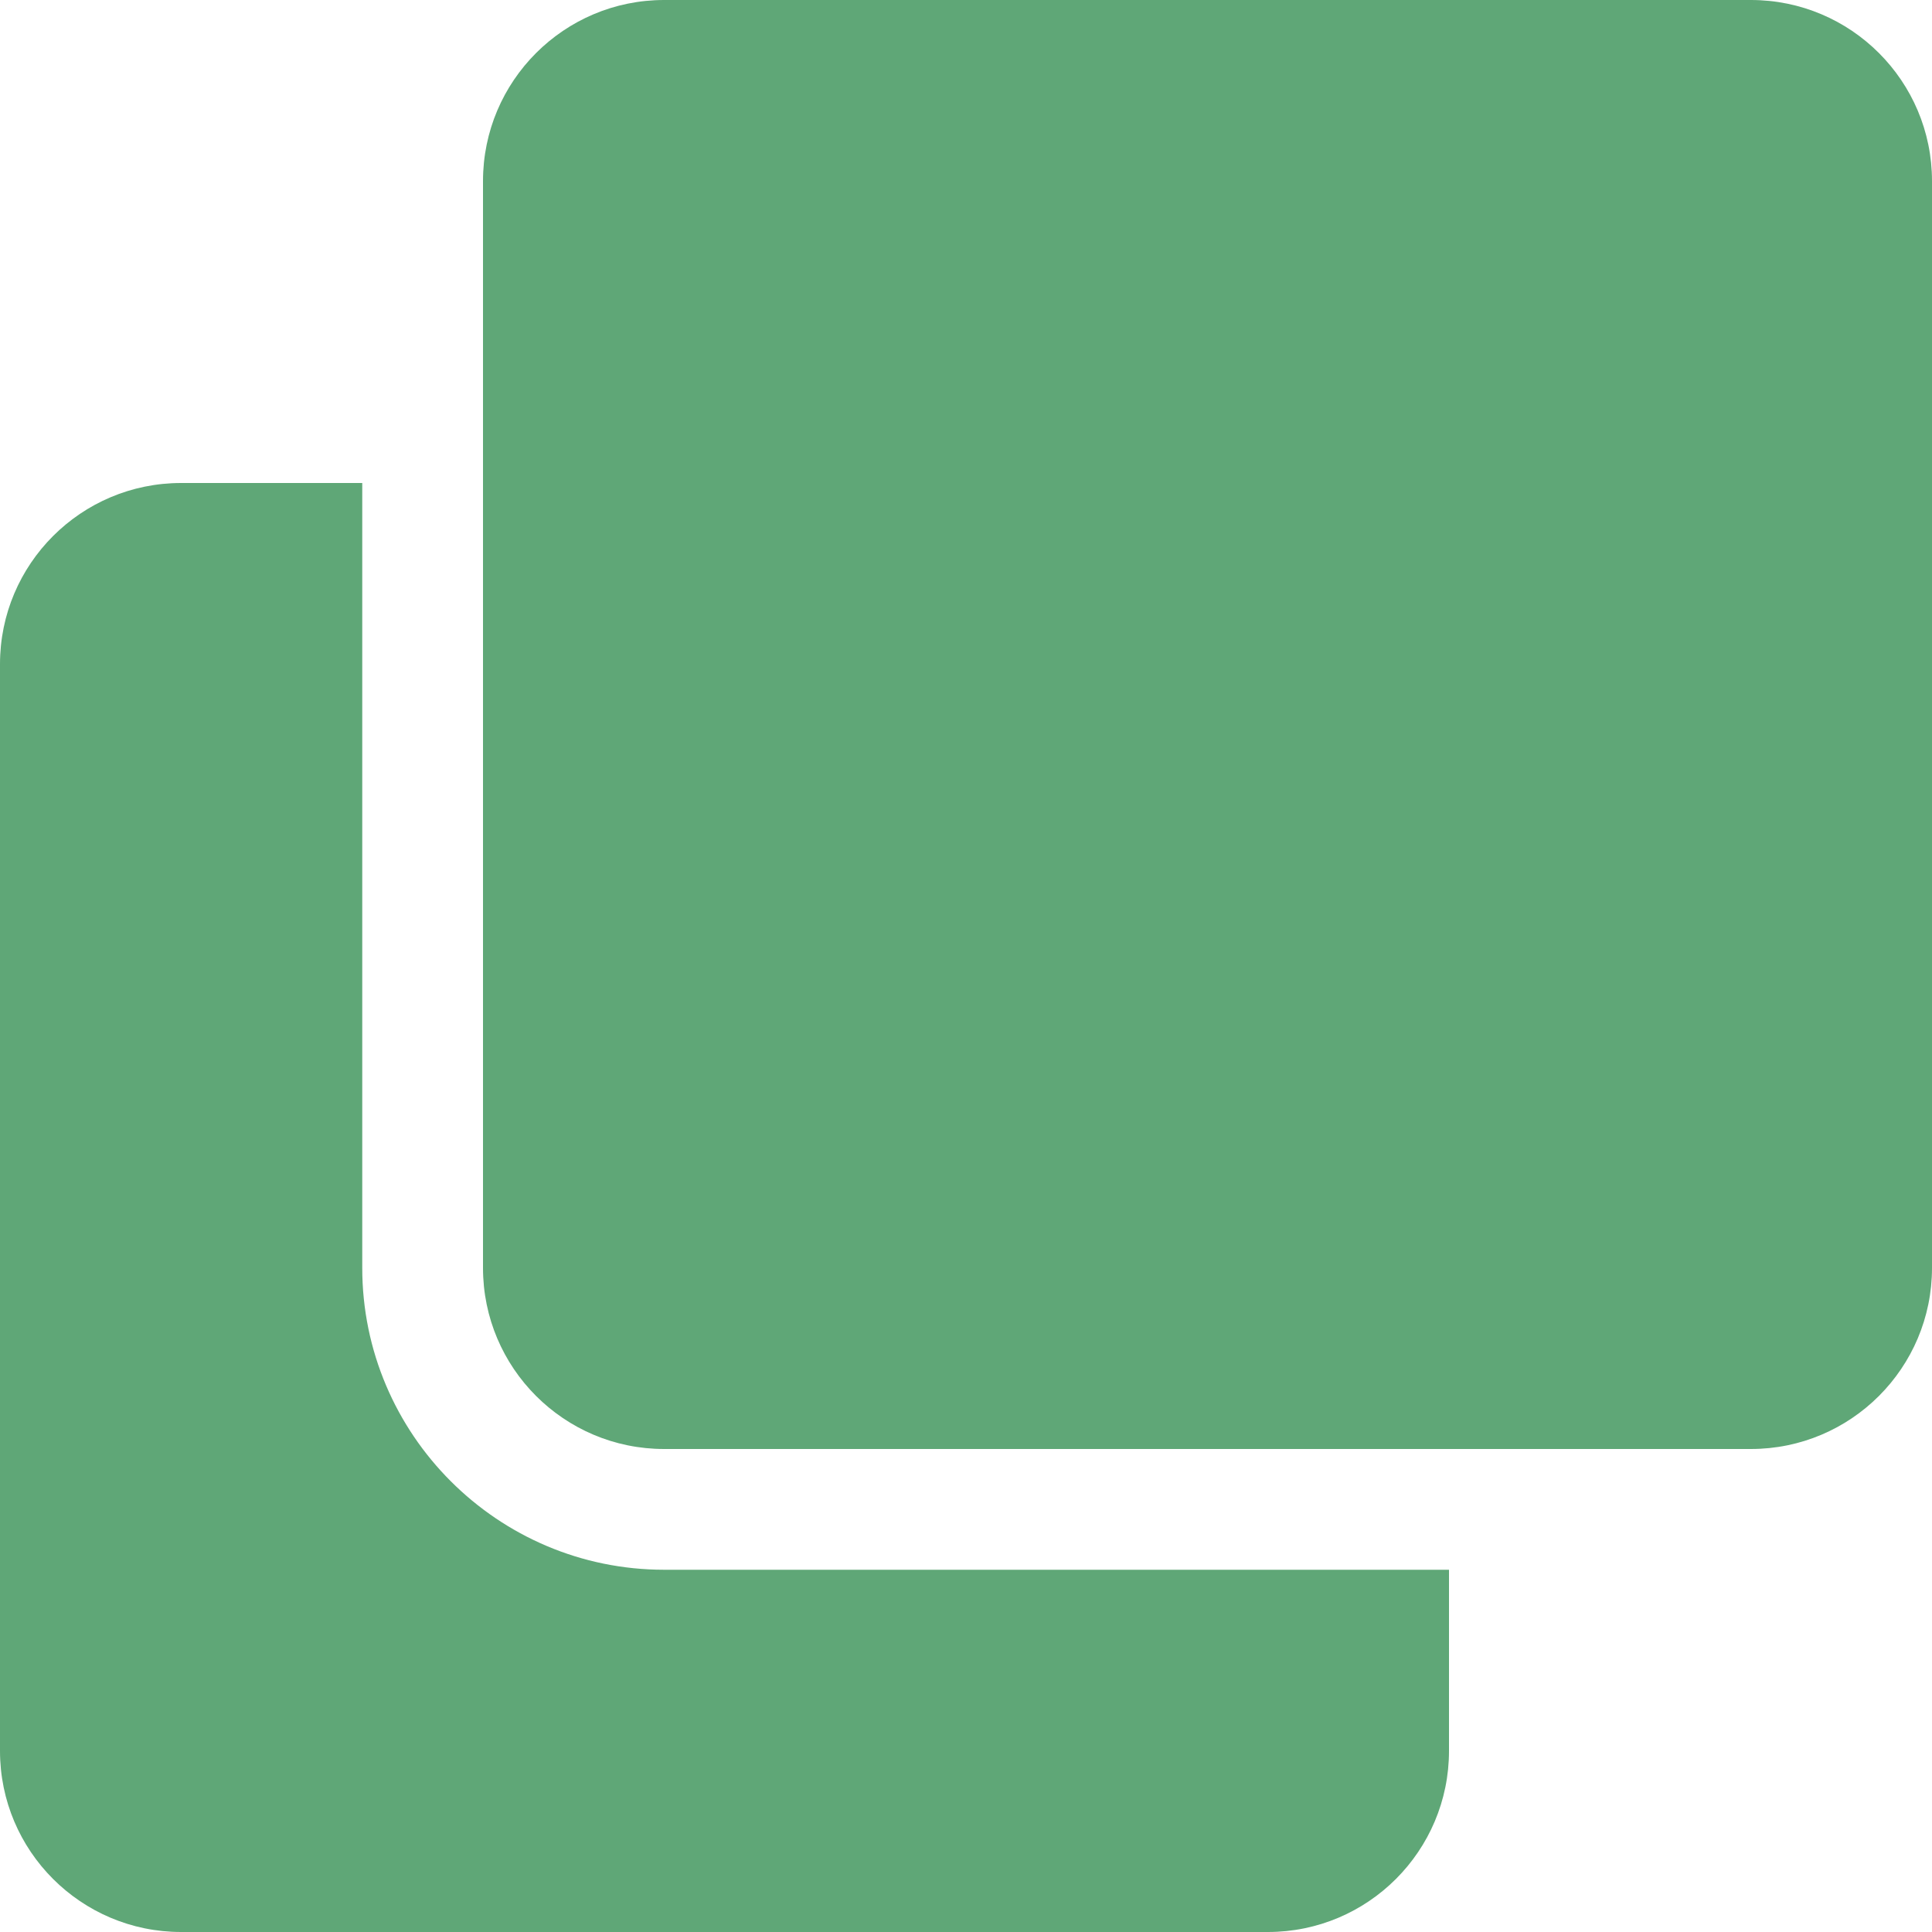
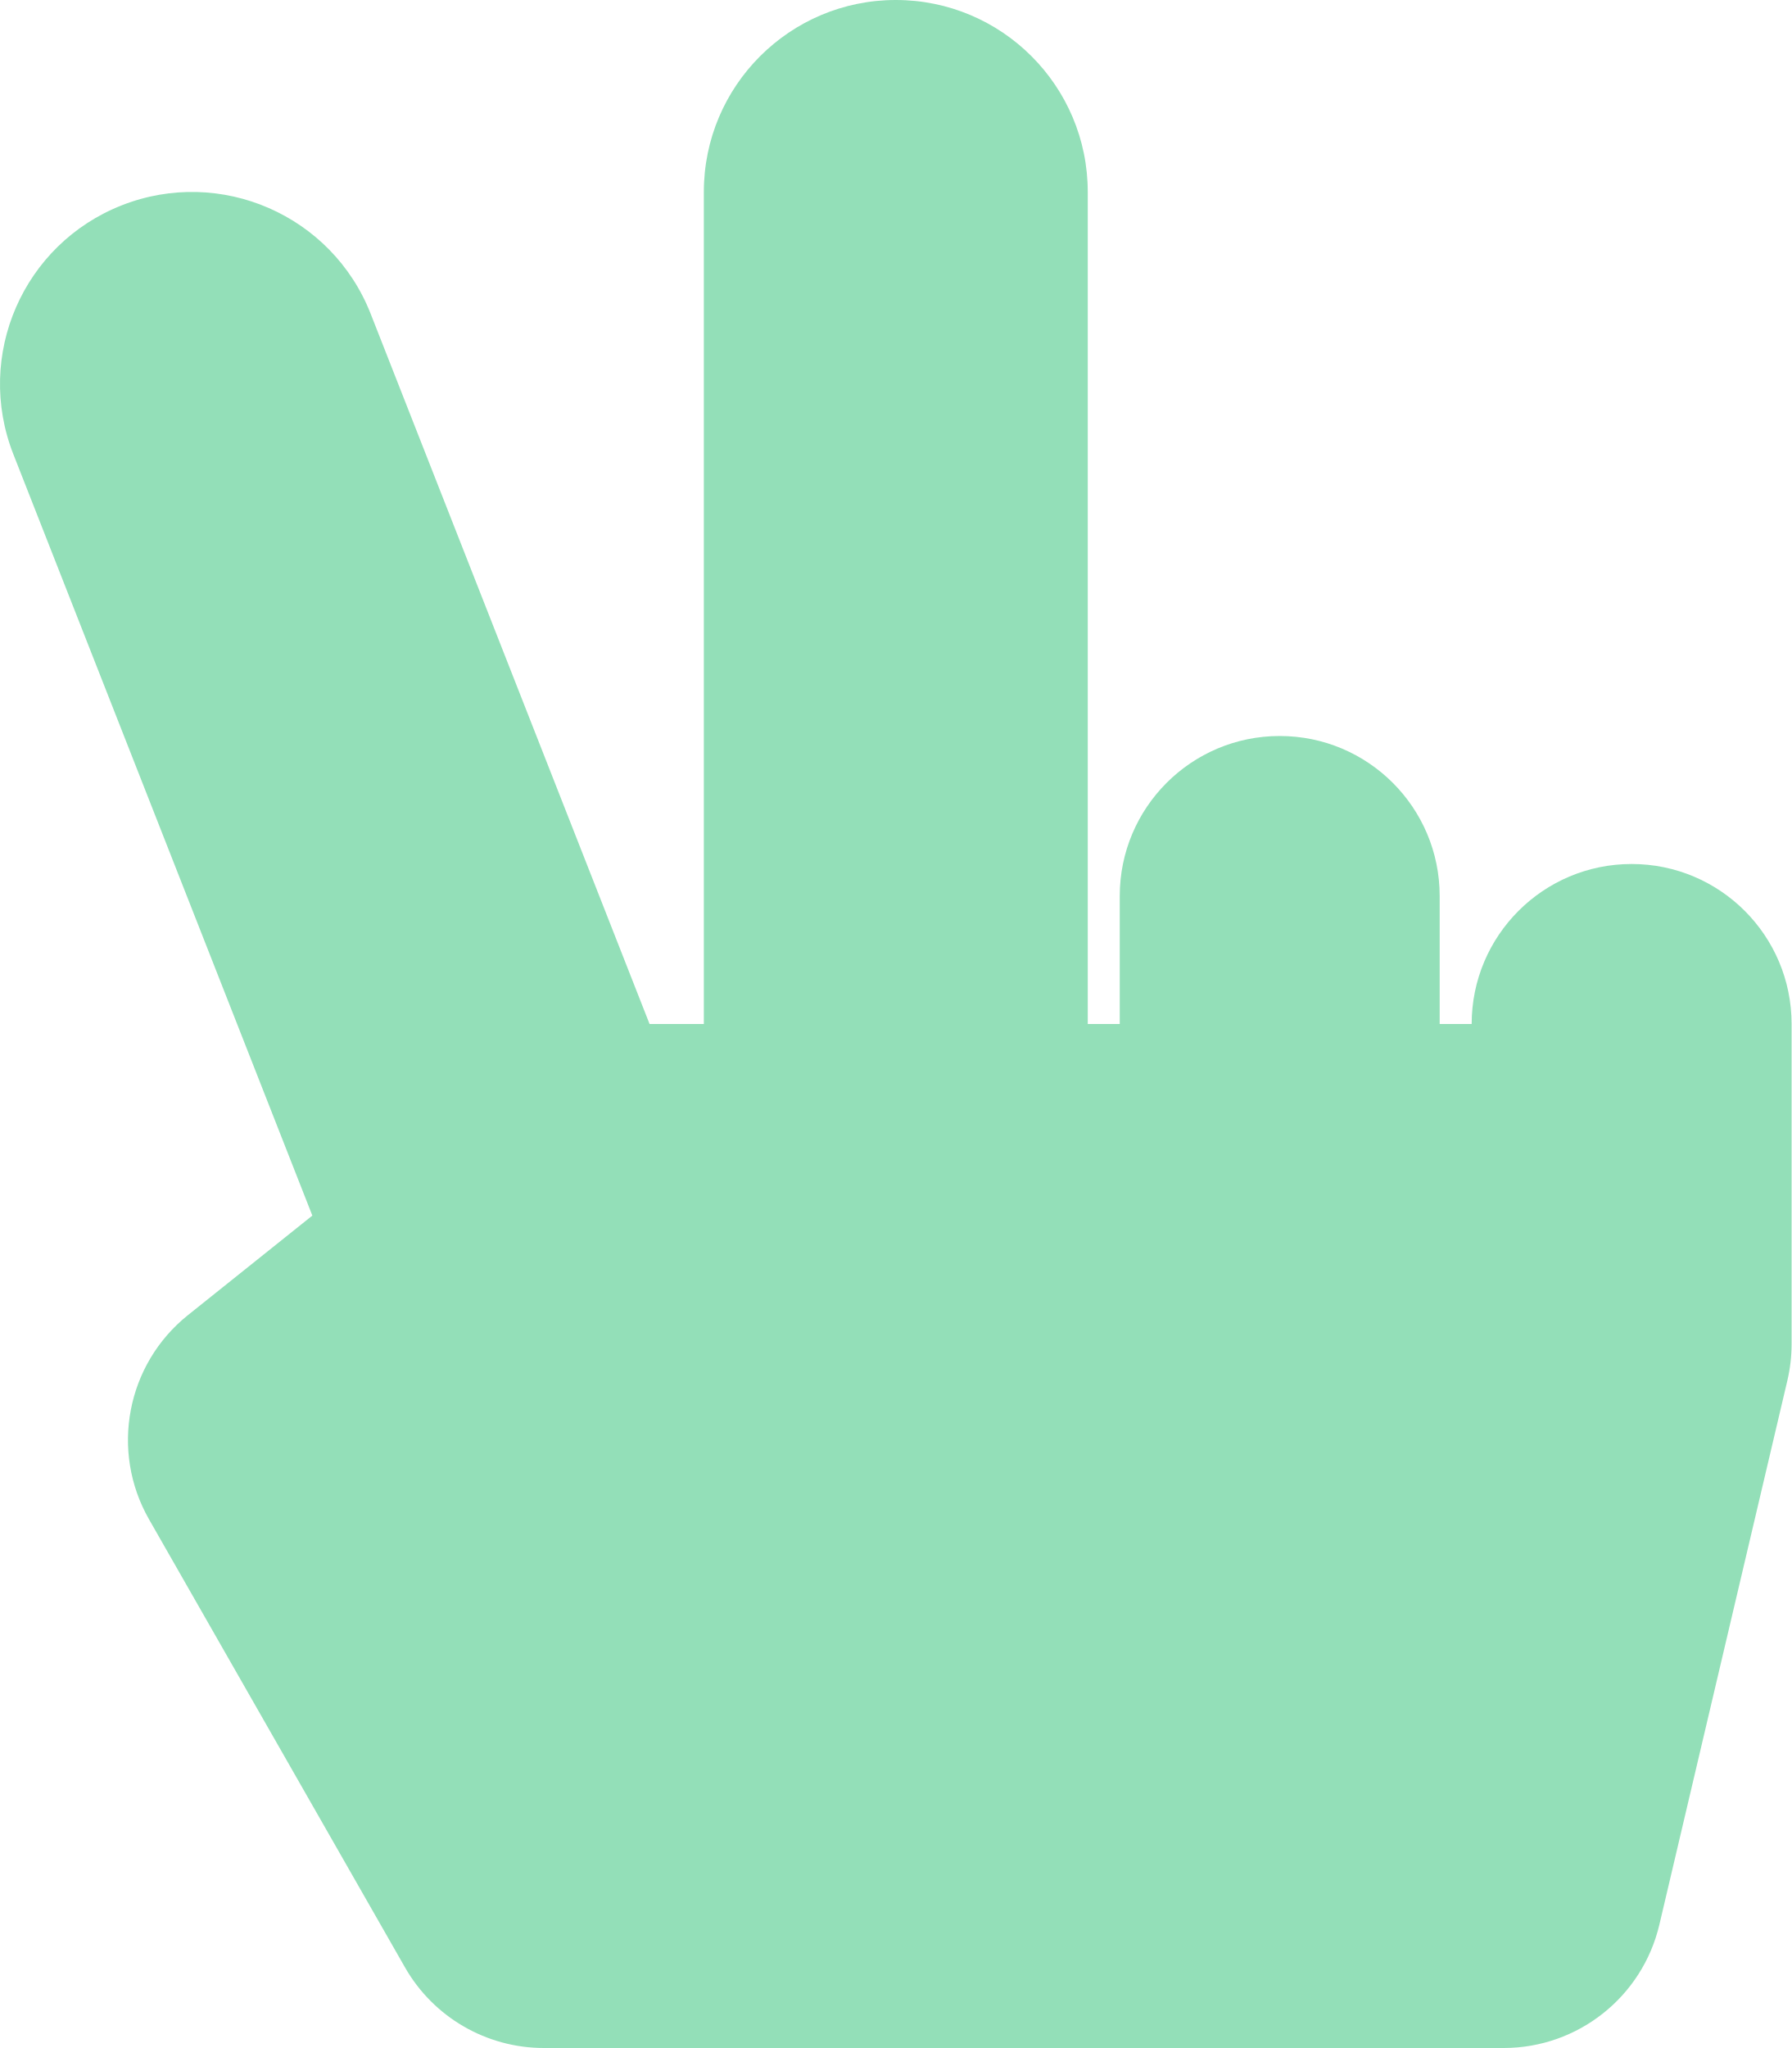
- <svg xmlns="http://www.w3.org/2000/svg" style="fill:#5FA777;" viewBox="0 0 512 512">
-   <path d="M464 0c26.51 0 48 21.49 48 48v288c0 26.51-21.49 48-48 48H176c-26.51 0-48-21.49-48-48V48c0-26.51 21.49-48 48-48h288M176 416c-44.112 0-80-35.888-80-80V128H48c-26.51 0-48 21.49-48 48v288c0 26.51 21.49 48 48 48h288c26.51 0 48-21.49 48-48v-48H176z" />
+ <svg xmlns="http://www.w3.org/2000/svg" style="fill:#93DFB8;" viewBox="0 0 448 512">
+   <path d="M408 216c-22.092 0-40 17.909-40 40h-8v-32c0-22.091-17.908-40-40-40s-40 17.909-40 40v32h-8V48c0-26.51-21.49-48-48-48s-48 21.49-48 48v208h-13.572L92.688 78.449C82.994 53.774 55.134 41.63 30.461 51.324 5.787 61.017-6.356 88.877 3.337 113.551l74.765 190.342-31.09 24.872c-15.381 12.306-19.515 33.978-9.741 51.081l64 112A39.998 39.998 0 0 0 136 512h240c18.562 0 34.686-12.77 38.937-30.838l32-136A39.97 39.97 0 0 0 448 336v-80c0-22.091-17.908-40-40-40z" />
</svg>
